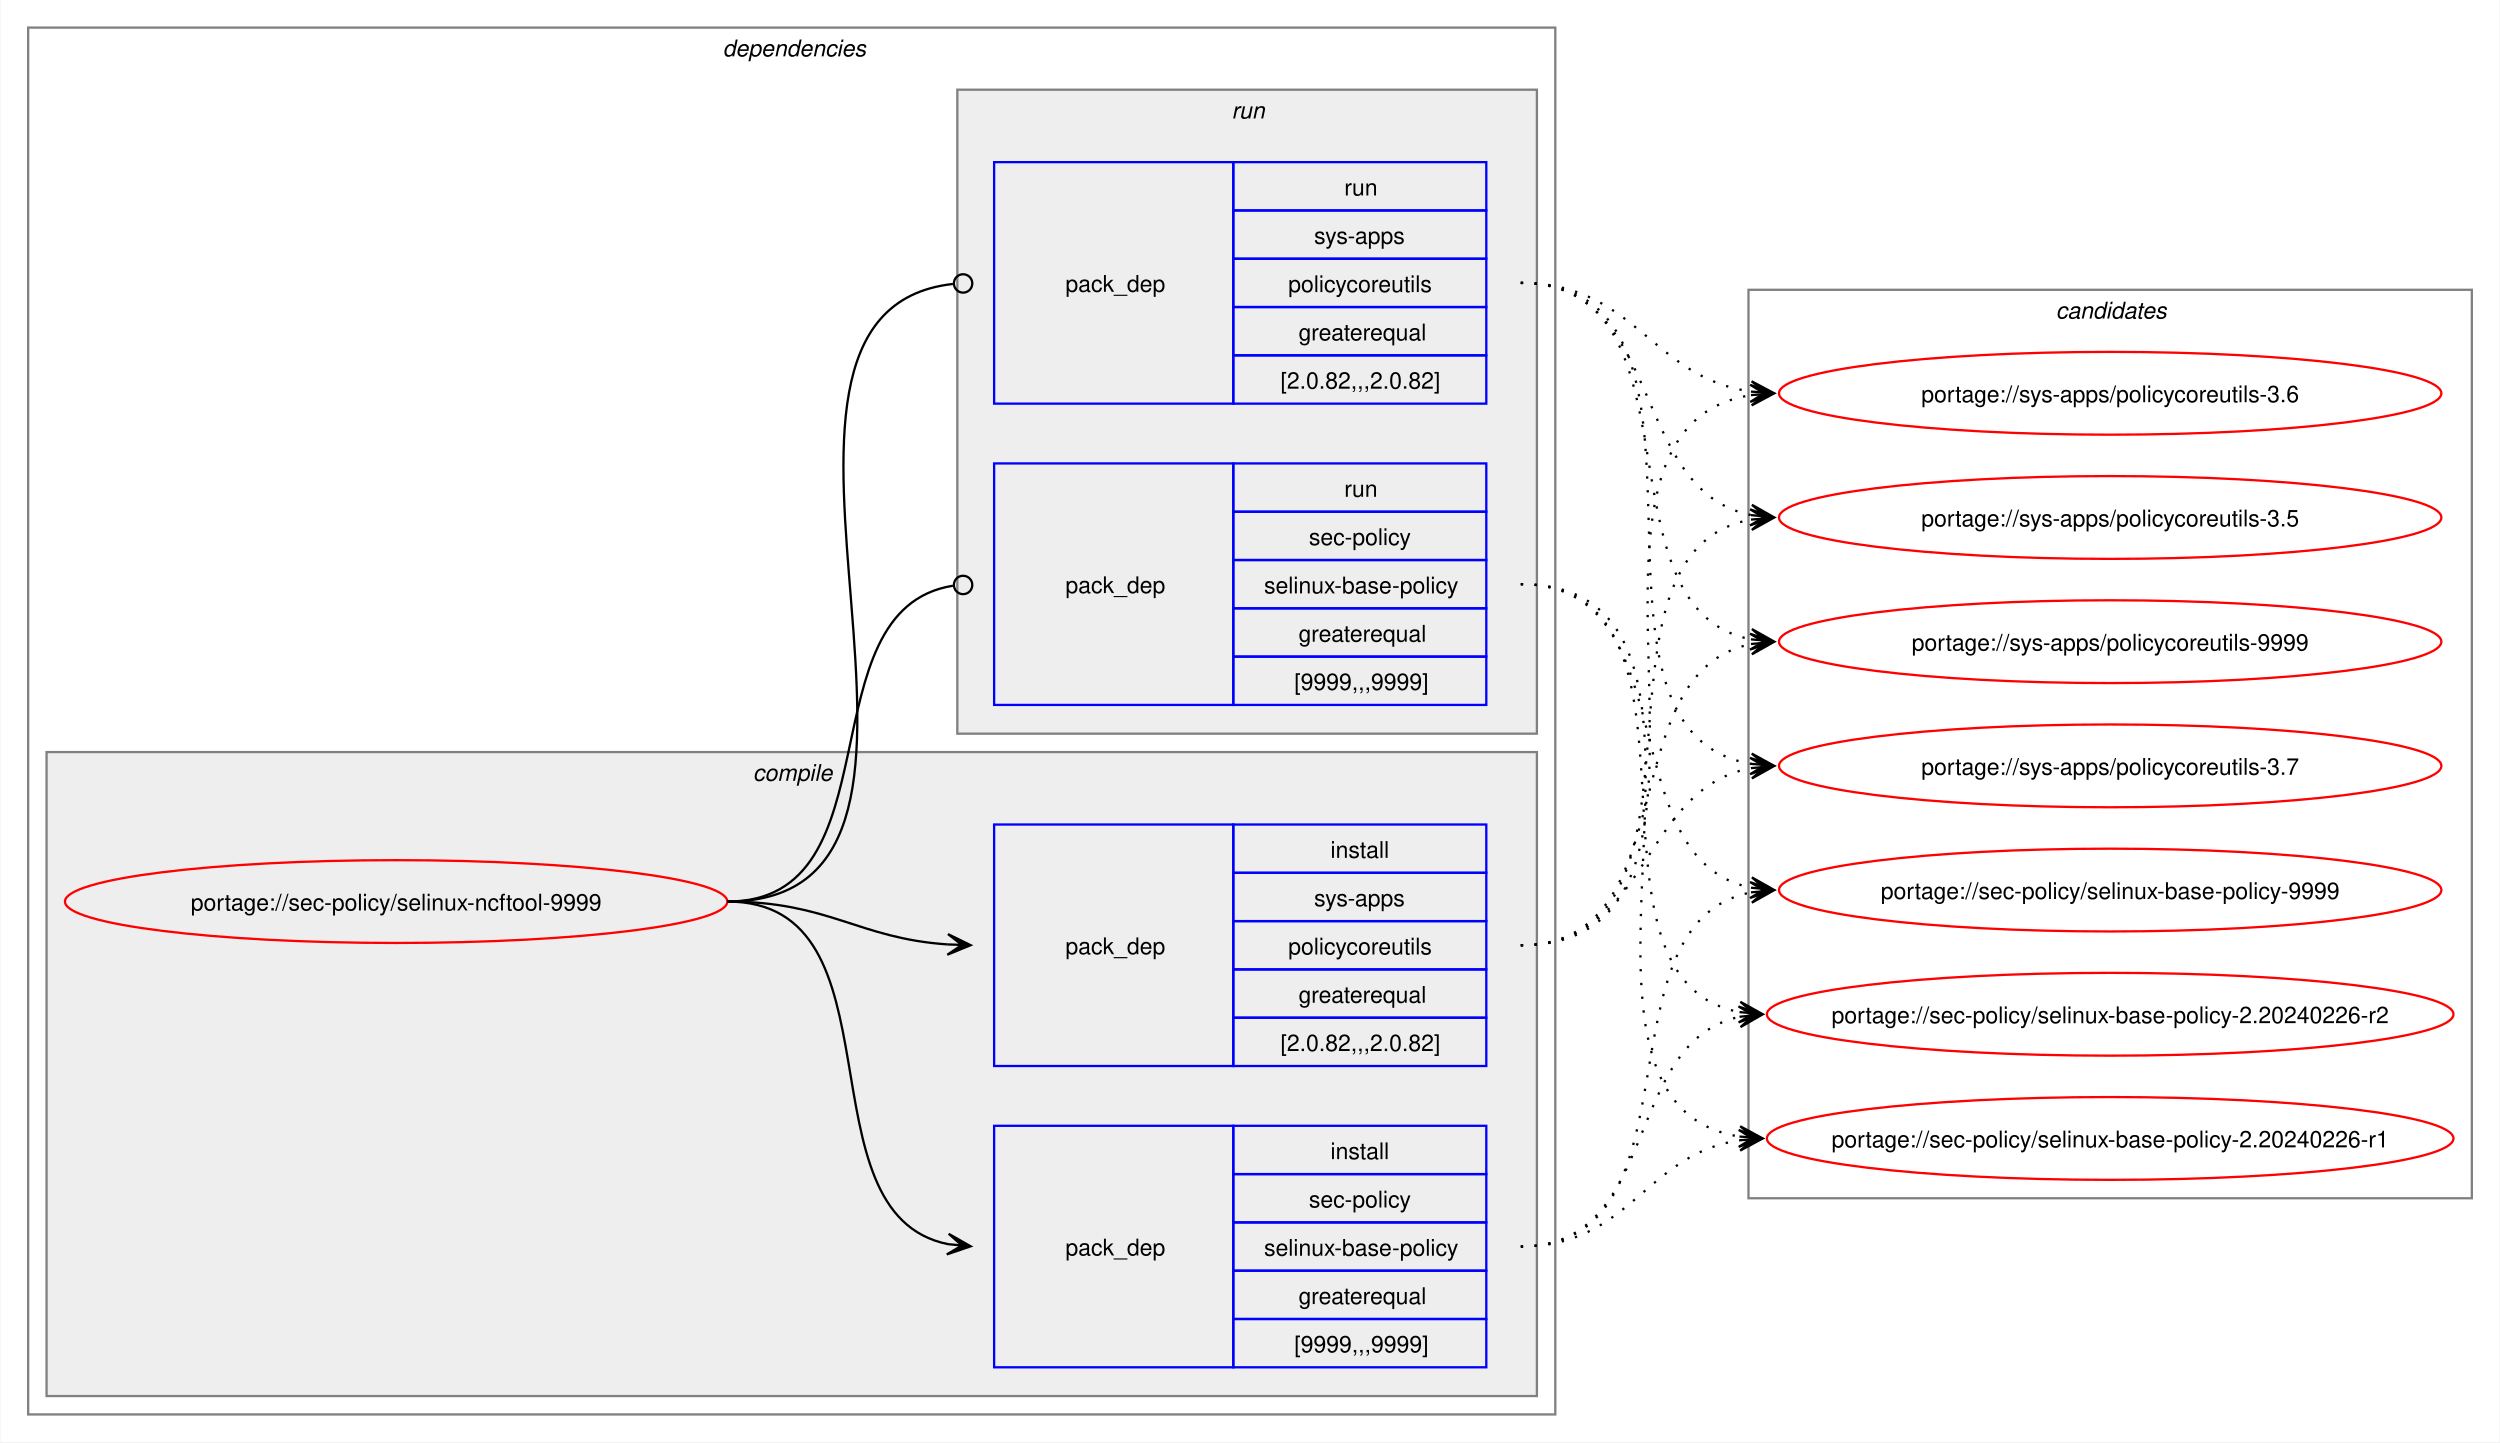
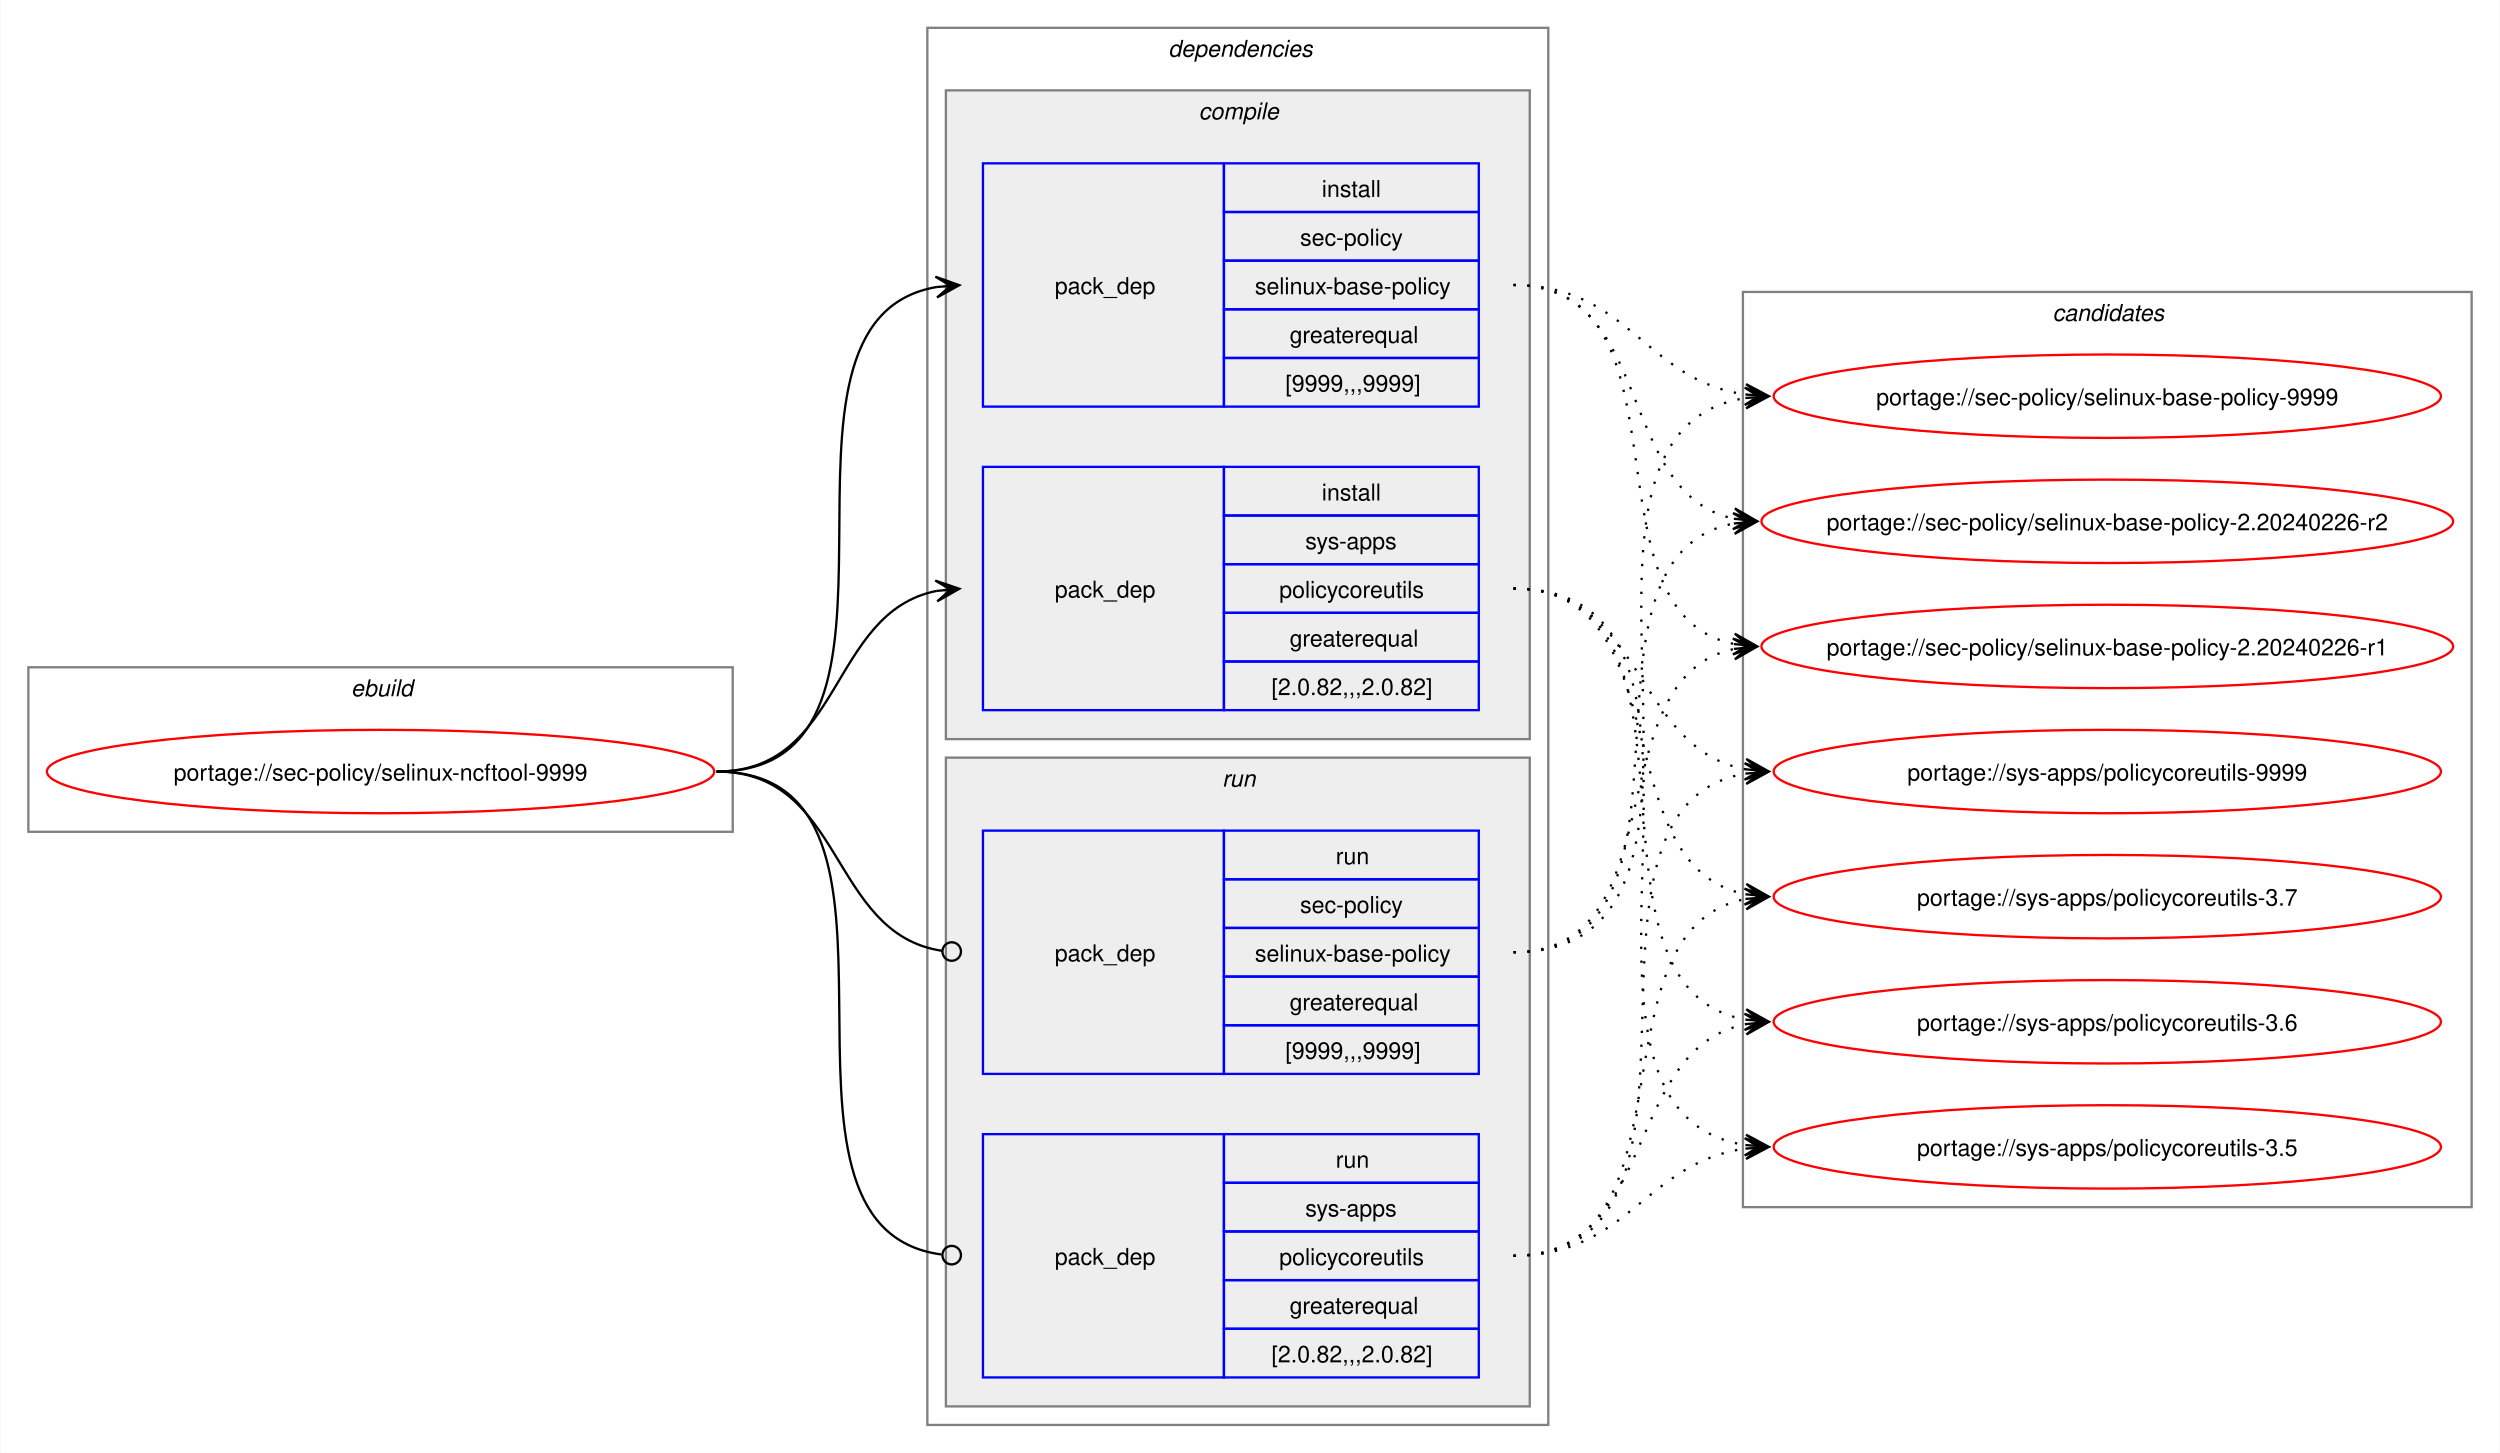
- <svg xmlns="http://www.w3.org/2000/svg" xmlns:xlink="http://www.w3.org/1999/xlink" width="1087pt" height="627pt" viewBox="0.00 0.00 1086.51 627.00">
+ <svg xmlns="http://www.w3.org/2000/svg" xmlns:xlink="http://www.w3.org/1999/xlink" width="1079pt" height="627pt" viewBox="0.00 0.00 1078.51 627.00">
  <g id="graph0" class="graph" transform="scale(1 1) rotate(0) translate(4 623)">
-     <polygon fill="white" stroke="none" points="-4,4 -4,-623 1082.51,-623 1082.51,4 -4,4" />
+     <polygon fill="white" stroke="none" points="-4,4 -4,-623 1074.51,-623 1074.51,4 -4,4" />
+     <g id="clust1" class="cluster">
+       <polygon fill="none" stroke="gray" points="8,-264 8,-335 312,-335 312,-264 8,-264" />
+       <text text-anchor="start" x="147.25" y="-322.5" font-family="Helvetica,sans-Serif" font-style="italic" font-size="10.00">ebuild</text>
+     </g>
    <g id="clust2" class="cluster">
-       <polygon fill="none" stroke="gray" points="8,-8 8,-611 672,-611 672,-8 8,-8" />
-       <text text-anchor="start" x="310" y="-598.5" font-family="Helvetica,sans-Serif" font-style="italic" font-size="10.00">dependencies</text>
+       <polygon fill="none" stroke="gray" points="396,-8 396,-611 664,-611 664,-8 396,-8" />
+       <text text-anchor="start" x="500" y="-598.5" font-family="Helvetica,sans-Serif" font-style="italic" font-size="10.00">dependencies</text>
    </g>
    <g id="clust3" class="cluster">
-       <polygon fill="#eeeeee" stroke="gray" points="16,-16 16,-296 664,-296 664,-16 16,-16" />
-       <text text-anchor="start" x="323.12" y="-283.5" font-family="Helvetica,sans-Serif" font-style="italic" font-size="10.00">compile</text>
+       <polygon fill="#eeeeee" stroke="gray" points="404,-304 404,-584 656,-584 656,-304 404,-304" />
+       <text text-anchor="start" x="513.12" y="-571.5" font-family="Helvetica,sans-Serif" font-style="italic" font-size="10.00">compile</text>
    </g>
    <g id="clust7" class="cluster">
-       <polygon fill="#eeeeee" stroke="gray" points="412,-304 412,-584 664,-584 664,-304 412,-304" />
-       <text text-anchor="start" x="531.25" y="-571.5" font-family="Helvetica,sans-Serif" font-style="italic" font-size="10.00">run</text>
+       <polygon fill="#eeeeee" stroke="gray" points="404,-16 404,-296 656,-296 656,-16 404,-16" />
+       <text text-anchor="start" x="523.25" y="-283.5" font-family="Helvetica,sans-Serif" font-style="italic" font-size="10.00">run</text>
    </g>
    <g id="clust10" class="cluster">
-       <polygon fill="none" stroke="gray" points="756,-102 756,-497 1070.51,-497 1070.51,-102 756,-102" />
-       <text text-anchor="start" x="889.63" y="-484.5" font-family="Helvetica,sans-Serif" font-style="italic" font-size="10.00">candidates</text>
+       <polygon fill="none" stroke="gray" points="748,-102 748,-497 1062.51,-497 1062.51,-102 748,-102" />
+       <text text-anchor="start" x="881.63" y="-484.5" font-family="Helvetica,sans-Serif" font-style="italic" font-size="10.00">candidates</text>
    </g>
    <g id="node1" class="node">
      <g id="a_node1">
        <a xlink:href="../sec-policy/selinux-ncftool-9999.svg" xlink:title="portage://sec-policy/selinux-ncftool-9999">
-           <ellipse fill="none" stroke="red" cx="168" cy="-231" rx="144" ry="18" />
-           <text text-anchor="middle" x="168" y="-227.12" font-family="Helvetica,sans-Serif" font-size="10.00">portage://sec-policy/selinux-ncftool-9999</text>
+           <ellipse fill="none" stroke="red" cx="160" cy="-290" rx="144" ry="18" />
+           <text text-anchor="middle" x="160" y="-286.12" font-family="Helvetica,sans-Serif" font-size="10.00">portage://sec-policy/selinux-ncftool-9999</text>
        </a>
      </g>
    </g>
    <g id="node2" class="node">
-       <polygon fill="none" stroke="blue" points="428,-28.5 428,-133.5 532,-133.5 532,-28.5 428,-28.5" />
-       <text text-anchor="start" x="459" y="-77.12" font-family="Helvetica,sans-Serif" font-size="10.00">pack_dep</text>
-       <polygon fill="none" stroke="blue" points="532,-112.5 532,-133.5 642,-133.5 642,-112.5 532,-112.5" />
-       <text text-anchor="start" x="574.25" y="-119" font-family="Helvetica,sans-Serif" font-size="10.00">install</text>
-       <polygon fill="none" stroke="blue" points="532,-91.5 532,-112.5 642,-112.5 642,-91.5 532,-91.5" />
-       <text text-anchor="start" x="564.87" y="-98" font-family="Helvetica,sans-Serif" font-size="10.00">sec-policy</text>
-       <polygon fill="none" stroke="blue" points="532,-70.5 532,-91.5 642,-91.5 642,-70.5 532,-70.5" />
-       <text text-anchor="start" x="545.37" y="-77" font-family="Helvetica,sans-Serif" font-size="10.00">selinux-base-policy</text>
-       <polygon fill="none" stroke="blue" points="532,-49.5 532,-70.5 642,-70.5 642,-49.5 532,-49.5" />
-       <text text-anchor="start" x="560.37" y="-56" font-family="Helvetica,sans-Serif" font-size="10.00">greaterequal</text>
-       <polygon fill="none" stroke="blue" points="532,-28.5 532,-49.5 642,-49.5 642,-28.5 532,-28.5" />
-       <text text-anchor="start" x="558.5" y="-35" font-family="Helvetica,sans-Serif" font-size="10.00">[9999,,,9999]</text>
+       <polygon fill="none" stroke="blue" points="420,-447.5 420,-552.5 524,-552.5 524,-447.5 420,-447.5" />
+       <text text-anchor="start" x="451" y="-496.12" font-family="Helvetica,sans-Serif" font-size="10.00">pack_dep</text>
+       <polygon fill="none" stroke="blue" points="524,-531.5 524,-552.5 634,-552.5 634,-531.5 524,-531.5" />
+       <text text-anchor="start" x="566.25" y="-538" font-family="Helvetica,sans-Serif" font-size="10.00">install</text>
+       <polygon fill="none" stroke="blue" points="524,-510.5 524,-531.5 634,-531.5 634,-510.5 524,-510.5" />
+       <text text-anchor="start" x="556.87" y="-517" font-family="Helvetica,sans-Serif" font-size="10.00">sec-policy</text>
+       <polygon fill="none" stroke="blue" points="524,-489.5 524,-510.5 634,-510.5 634,-489.5 524,-489.5" />
+       <text text-anchor="start" x="537.37" y="-496" font-family="Helvetica,sans-Serif" font-size="10.00">selinux-base-policy</text>
+       <polygon fill="none" stroke="blue" points="524,-468.5 524,-489.5 634,-489.5 634,-468.5 524,-468.5" />
+       <text text-anchor="start" x="552.37" y="-475" font-family="Helvetica,sans-Serif" font-size="10.00">greaterequal</text>
+       <polygon fill="none" stroke="blue" points="524,-447.5 524,-468.5 634,-468.5 634,-447.5 524,-447.5" />
+       <text text-anchor="start" x="550.5" y="-454" font-family="Helvetica,sans-Serif" font-size="10.00">[9999,,,9999]</text>
    </g>
    <g id="edge1" class="edge">
-       <path fill="none" stroke="black" d="M312,-231C389.89,-231 342.32,-95.29 407.96,-82.04" />
-       <polygon fill="black" stroke="black" points="417.79,-81.11 408.25,-86.53 414.02,-81.47 407.83,-82.05 407.83,-82.05 407.83,-82.05 414.02,-81.47 407.41,-77.57 417.79,-81.11" />
+       <path fill="none" stroke="black" d="M305,-290C405.57,-290 314,-484.31 399.94,-499.11" />
+       <polygon fill="black" stroke="black" points="409.79,-499.9 399.46,-503.59 406.02,-499.6 399.82,-499.1 399.82,-499.1 399.82,-499.1 406.02,-499.6 400.18,-494.61 409.79,-499.9" />
    </g>
    <g id="node3" class="node">
-       <polygon fill="none" stroke="blue" points="428,-159.5 428,-264.5 532,-264.5 532,-159.5 428,-159.5" />
-       <text text-anchor="start" x="459" y="-208.12" font-family="Helvetica,sans-Serif" font-size="10.00">pack_dep</text>
-       <polygon fill="none" stroke="blue" points="532,-243.5 532,-264.5 642,-264.5 642,-243.5 532,-243.5" />
-       <text text-anchor="start" x="574.25" y="-250" font-family="Helvetica,sans-Serif" font-size="10.00">install</text>
-       <polygon fill="none" stroke="blue" points="532,-222.5 532,-243.5 642,-243.5 642,-222.5 532,-222.5" />
-       <text text-anchor="start" x="567.12" y="-229" font-family="Helvetica,sans-Serif" font-size="10.00">sys-apps</text>
-       <polygon fill="none" stroke="blue" points="532,-201.5 532,-222.5 642,-222.5 642,-201.5 532,-201.5" />
-       <text text-anchor="start" x="555.87" y="-208" font-family="Helvetica,sans-Serif" font-size="10.00">policycoreutils</text>
-       <polygon fill="none" stroke="blue" points="532,-180.5 532,-201.5 642,-201.5 642,-180.5 532,-180.5" />
-       <text text-anchor="start" x="560.37" y="-187" font-family="Helvetica,sans-Serif" font-size="10.00">greaterequal</text>
-       <polygon fill="none" stroke="blue" points="532,-159.5 532,-180.5 642,-180.5 642,-159.5 532,-159.5" />
-       <text text-anchor="start" x="552.5" y="-166" font-family="Helvetica,sans-Serif" font-size="10.00">[2.0.82,,,2.0.82]</text>
+       <polygon fill="none" stroke="blue" points="420,-316.5 420,-421.5 524,-421.5 524,-316.5 420,-316.5" />
+       <text text-anchor="start" x="451" y="-365.12" font-family="Helvetica,sans-Serif" font-size="10.00">pack_dep</text>
+       <polygon fill="none" stroke="blue" points="524,-400.5 524,-421.5 634,-421.5 634,-400.5 524,-400.5" />
+       <text text-anchor="start" x="566.25" y="-407" font-family="Helvetica,sans-Serif" font-size="10.00">install</text>
+       <polygon fill="none" stroke="blue" points="524,-379.5 524,-400.5 634,-400.5 634,-379.5 524,-379.5" />
+       <text text-anchor="start" x="559.12" y="-386" font-family="Helvetica,sans-Serif" font-size="10.00">sys-apps</text>
+       <polygon fill="none" stroke="blue" points="524,-358.5 524,-379.5 634,-379.5 634,-358.5 524,-358.5" />
+       <text text-anchor="start" x="547.87" y="-365" font-family="Helvetica,sans-Serif" font-size="10.00">policycoreutils</text>
+       <polygon fill="none" stroke="blue" points="524,-337.5 524,-358.5 634,-358.5 634,-337.5 524,-337.5" />
+       <text text-anchor="start" x="552.37" y="-344" font-family="Helvetica,sans-Serif" font-size="10.00">greaterequal</text>
+       <polygon fill="none" stroke="blue" points="524,-316.5 524,-337.5 634,-337.5 634,-316.5 524,-316.5" />
+       <text text-anchor="start" x="544.5" y="-323" font-family="Helvetica,sans-Serif" font-size="10.00">[2.0.82,,,2.0.82]</text>
    </g>
    <g id="edge2" class="edge">
-       <path fill="none" stroke="black" d="M312,-231C356.34,-231 368.74,-214.99 407.84,-212.36" />
-       <polygon fill="black" stroke="black" points="417.78,-212.04 407.93,-216.86 414,-212.16 407.79,-212.36 407.79,-212.36 407.79,-212.36 414,-212.16 407.64,-207.87 417.78,-212.04" />
+       <path fill="none" stroke="black" d="M305,-290C359.74,-290 353.49,-358.57 399.89,-367.94" />
+       <polygon fill="black" stroke="black" points="409.79,-368.88 399.41,-372.42 406.02,-368.53 399.83,-367.94 399.83,-367.94 399.83,-367.94 406.02,-368.53 400.26,-363.46 409.79,-368.88" />
    </g>
    <g id="node4" class="node">
-       <polygon fill="none" stroke="blue" points="428,-316.5 428,-421.5 532,-421.5 532,-316.5 428,-316.5" />
-       <text text-anchor="start" x="459" y="-365.12" font-family="Helvetica,sans-Serif" font-size="10.00">pack_dep</text>
-       <polygon fill="none" stroke="blue" points="532,-400.5 532,-421.5 642,-421.5 642,-400.5 532,-400.5" />
-       <text text-anchor="start" x="580.25" y="-407" font-family="Helvetica,sans-Serif" font-size="10.00">run</text>
-       <polygon fill="none" stroke="blue" points="532,-379.5 532,-400.5 642,-400.5 642,-379.5 532,-379.5" />
-       <text text-anchor="start" x="564.87" y="-386" font-family="Helvetica,sans-Serif" font-size="10.00">sec-policy</text>
-       <polygon fill="none" stroke="blue" points="532,-358.5 532,-379.5 642,-379.5 642,-358.5 532,-358.5" />
-       <text text-anchor="start" x="545.37" y="-365" font-family="Helvetica,sans-Serif" font-size="10.00">selinux-base-policy</text>
-       <polygon fill="none" stroke="blue" points="532,-337.5 532,-358.5 642,-358.5 642,-337.5 532,-337.5" />
-       <text text-anchor="start" x="560.37" y="-344" font-family="Helvetica,sans-Serif" font-size="10.00">greaterequal</text>
-       <polygon fill="none" stroke="blue" points="532,-316.5 532,-337.5 642,-337.5 642,-316.5 532,-316.5" />
-       <text text-anchor="start" x="558.5" y="-323" font-family="Helvetica,sans-Serif" font-size="10.00">[9999,,,9999]</text>
+       <polygon fill="none" stroke="blue" points="420,-159.5 420,-264.5 524,-264.5 524,-159.5 420,-159.5" />
+       <text text-anchor="start" x="451" y="-208.12" font-family="Helvetica,sans-Serif" font-size="10.00">pack_dep</text>
+       <polygon fill="none" stroke="blue" points="524,-243.5 524,-264.5 634,-264.5 634,-243.5 524,-243.5" />
+       <text text-anchor="start" x="572.25" y="-250" font-family="Helvetica,sans-Serif" font-size="10.00">run</text>
+       <polygon fill="none" stroke="blue" points="524,-222.5 524,-243.5 634,-243.5 634,-222.5 524,-222.5" />
+       <text text-anchor="start" x="556.87" y="-229" font-family="Helvetica,sans-Serif" font-size="10.00">sec-policy</text>
+       <polygon fill="none" stroke="blue" points="524,-201.5 524,-222.5 634,-222.5 634,-201.5 524,-201.5" />
+       <text text-anchor="start" x="537.37" y="-208" font-family="Helvetica,sans-Serif" font-size="10.00">selinux-base-policy</text>
+       <polygon fill="none" stroke="blue" points="524,-180.5 524,-201.5 634,-201.5 634,-180.5 524,-180.5" />
+       <text text-anchor="start" x="552.37" y="-187" font-family="Helvetica,sans-Serif" font-size="10.00">greaterequal</text>
+       <polygon fill="none" stroke="blue" points="524,-159.5 524,-180.5 634,-180.5 634,-159.5 524,-159.5" />
+       <text text-anchor="start" x="550.5" y="-166" font-family="Helvetica,sans-Serif" font-size="10.00">[9999,,,9999]</text>
    </g>
    <g id="edge3" class="edge">
-       <path fill="none" stroke="black" d="M312,-231C386.43,-231 345.13,-357.91 410.07,-368.32" />
-       <ellipse fill="none" stroke="black" cx="414.51" cy="-368.66" rx="4" ry="4" />
+       <path fill="none" stroke="black" d="M305,-290C360.41,-290 353.47,-220.01 402.31,-212.63" />
+       <ellipse fill="none" stroke="black" cx="406.51" cy="-212.32" rx="4" ry="4" />
    </g>
    <g id="node5" class="node">
-       <polygon fill="none" stroke="blue" points="428,-447.5 428,-552.5 532,-552.5 532,-447.5 428,-447.5" />
-       <text text-anchor="start" x="459" y="-496.12" font-family="Helvetica,sans-Serif" font-size="10.00">pack_dep</text>
-       <polygon fill="none" stroke="blue" points="532,-531.5 532,-552.5 642,-552.5 642,-531.5 532,-531.5" />
-       <text text-anchor="start" x="580.25" y="-538" font-family="Helvetica,sans-Serif" font-size="10.00">run</text>
-       <polygon fill="none" stroke="blue" points="532,-510.5 532,-531.5 642,-531.5 642,-510.5 532,-510.5" />
-       <text text-anchor="start" x="567.12" y="-517" font-family="Helvetica,sans-Serif" font-size="10.00">sys-apps</text>
-       <polygon fill="none" stroke="blue" points="532,-489.5 532,-510.5 642,-510.5 642,-489.5 532,-489.5" />
-       <text text-anchor="start" x="555.87" y="-496" font-family="Helvetica,sans-Serif" font-size="10.00">policycoreutils</text>
-       <polygon fill="none" stroke="blue" points="532,-468.5 532,-489.5 642,-489.5 642,-468.5 532,-468.5" />
-       <text text-anchor="start" x="560.37" y="-475" font-family="Helvetica,sans-Serif" font-size="10.00">greaterequal</text>
-       <polygon fill="none" stroke="blue" points="532,-447.5 532,-468.5 642,-468.5 642,-447.5 532,-447.5" />
-       <text text-anchor="start" x="552.5" y="-454" font-family="Helvetica,sans-Serif" font-size="10.00">[2.0.82,,,2.0.82]</text>
+       <polygon fill="none" stroke="blue" points="420,-28.5 420,-133.5 524,-133.5 524,-28.5 420,-28.5" />
+       <text text-anchor="start" x="451" y="-77.12" font-family="Helvetica,sans-Serif" font-size="10.00">pack_dep</text>
+       <polygon fill="none" stroke="blue" points="524,-112.5 524,-133.5 634,-133.5 634,-112.5 524,-112.5" />
+       <text text-anchor="start" x="572.25" y="-119" font-family="Helvetica,sans-Serif" font-size="10.00">run</text>
+       <polygon fill="none" stroke="blue" points="524,-91.5 524,-112.5 634,-112.5 634,-91.5 524,-91.5" />
+       <text text-anchor="start" x="559.12" y="-98" font-family="Helvetica,sans-Serif" font-size="10.00">sys-apps</text>
+       <polygon fill="none" stroke="blue" points="524,-70.5 524,-91.5 634,-91.5 634,-70.5 524,-70.5" />
+       <text text-anchor="start" x="547.87" y="-77" font-family="Helvetica,sans-Serif" font-size="10.00">policycoreutils</text>
+       <polygon fill="none" stroke="blue" points="524,-49.5 524,-70.5 634,-70.5 634,-49.5 524,-49.5" />
+       <text text-anchor="start" x="552.37" y="-56" font-family="Helvetica,sans-Serif" font-size="10.00">greaterequal</text>
+       <polygon fill="none" stroke="blue" points="524,-28.5 524,-49.5 634,-49.5 634,-28.5 524,-28.5" />
+       <text text-anchor="start" x="544.5" y="-35" font-family="Helvetica,sans-Serif" font-size="10.00">[2.0.82,,,2.0.82]</text>
    </g>
    <g id="edge4" class="edge">
-       <path fill="none" stroke="black" d="M312,-231C437.53,-231 297.51,-487.03 410.07,-499.53" />
-       <ellipse fill="none" stroke="black" cx="414.51" cy="-499.76" rx="4" ry="4" />
+       <path fill="none" stroke="black" d="M305,-290C406,-290 312.85,-93.46 402.1,-81.56" />
+       <ellipse fill="none" stroke="black" cx="406.51" cy="-81.28" rx="4" ry="4" />
    </g>
    <g id="node6" class="node">
      <g id="a_node6">
        <a xlink:href="../sec-policy/selinux-base-policy-9999.svg" xlink:title="portage://sec-policy/selinux-base-policy-9999">
-           <ellipse fill="none" stroke="red" cx="913.26" cy="-236" rx="144" ry="18" />
-           <text text-anchor="middle" x="913.26" y="-232.12" font-family="Helvetica,sans-Serif" font-size="10.00">portage://sec-policy/selinux-base-policy-9999</text>
+           <ellipse fill="none" stroke="red" cx="905.26" cy="-452" rx="144" ry="18" />
+           <text text-anchor="middle" x="905.26" y="-448.12" font-family="Helvetica,sans-Serif" font-size="10.00">portage://sec-policy/selinux-base-policy-9999</text>
        </a>
      </g>
    </g>
    <g id="edge5" class="edge">
-       <path fill="none" stroke="black" stroke-dasharray="1,5" d="M657,-81C737.82,-81 688.61,-221.81 757.24,-235.01" />
-       <polygon fill="black" stroke="black" points="767.04,-235.89 756.68,-239.48 763.28,-235.55 757.08,-235 757.08,-235 757.08,-235 763.28,-235.55 757.48,-230.51 767.04,-235.89" />
+       <path fill="none" stroke="black" stroke-dasharray="1,5" d="M649,-500C698.96,-500 705.63,-458.69 749.33,-452.72" />
+       <polygon fill="black" stroke="black" points="759.04,-452.08 749.36,-457.22 755.27,-452.33 749.06,-452.73 749.06,-452.73 749.06,-452.73 755.27,-452.33 748.77,-448.24 759.04,-452.08" />
    </g>
    <g id="node7" class="node">
      <g id="a_node7">
        <a xlink:href="../sec-policy/selinux-base-policy-2.20240226-r2.svg" xlink:title="portage://sec-policy/selinux-base-policy-2.20240226-r2">
-           <ellipse fill="none" stroke="red" cx="913.26" cy="-182" rx="149.26" ry="18" />
-           <text text-anchor="middle" x="913.26" y="-178.12" font-family="Helvetica,sans-Serif" font-size="10.00">portage://sec-policy/selinux-base-policy-2.20240226-r2</text>
+           <ellipse fill="none" stroke="red" cx="905.26" cy="-398" rx="149.26" ry="18" />
+           <text text-anchor="middle" x="905.26" y="-394.12" font-family="Helvetica,sans-Serif" font-size="10.00">portage://sec-policy/selinux-base-policy-2.20240226-r2</text>
        </a>
      </g>
    </g>
    <g id="edge6" class="edge">
-       <path fill="none" stroke="black" stroke-dasharray="1,5" d="M657,-81C718.21,-81 700.69,-170.14 752.36,-180.93" />
-       <polygon fill="black" stroke="black" points="762.04,-181.88 751.65,-185.39 758.28,-181.51 752.09,-180.91 752.09,-180.91 752.09,-180.91 758.28,-181.51 752.53,-176.43 762.04,-181.88" />
+       <path fill="none" stroke="black" stroke-dasharray="1,5" d="M649,-500C710.5,-500 692.45,-409.98 744.32,-399.08" />
+       <polygon fill="black" stroke="black" points="754.04,-398.12 744.53,-403.58 750.28,-398.49 744.09,-399.1 744.09,-399.1 744.09,-399.1 750.28,-398.49 743.65,-394.62 754.04,-398.12" />
    </g>
    <g id="node8" class="node">
      <g id="a_node8">
        <a xlink:href="../sec-policy/selinux-base-policy-2.20240226-r1.svg" xlink:title="portage://sec-policy/selinux-base-policy-2.20240226-r1">
-           <ellipse fill="none" stroke="red" cx="913.26" cy="-128" rx="149.26" ry="18" />
-           <text text-anchor="middle" x="913.26" y="-124.12" font-family="Helvetica,sans-Serif" font-size="10.00">portage://sec-policy/selinux-base-policy-2.20240226-r1</text>
+           <ellipse fill="none" stroke="red" cx="905.26" cy="-344" rx="149.26" ry="18" />
+           <text text-anchor="middle" x="905.26" y="-340.12" font-family="Helvetica,sans-Serif" font-size="10.00">portage://sec-policy/selinux-base-policy-2.20240226-r1</text>
        </a>
      </g>
    </g>
    <g id="edge7" class="edge">
-       <path fill="none" stroke="black" stroke-dasharray="1,5" d="M657,-81C704.7,-81 710.88,-121.11 752.26,-127.22" />
-       <polygon fill="black" stroke="black" points="762.04,-127.91 751.75,-131.7 758.27,-127.65 752.06,-127.21 752.06,-127.21 752.06,-127.21 758.27,-127.65 752.38,-122.72 762.04,-127.91" />
+       <path fill="none" stroke="black" stroke-dasharray="1,5" d="M649,-500C728.96,-500 676.82,-358.28 744.39,-345" />
+       <polygon fill="black" stroke="black" points="754.04,-344.11 744.49,-349.51 750.28,-344.46 744.08,-345.02 744.08,-345.02 744.08,-345.02 750.28,-344.46 743.67,-340.54 754.04,-344.11" />
    </g>
    <g id="node9" class="node">
      <g id="a_node9">
        <a xlink:href="../sys-apps/policycoreutils-9999.svg" xlink:title="portage://sys-apps/policycoreutils-9999">
-           <ellipse fill="none" stroke="red" cx="913.26" cy="-344" rx="144" ry="18" />
-           <text text-anchor="middle" x="913.26" y="-340.12" font-family="Helvetica,sans-Serif" font-size="10.00">portage://sys-apps/policycoreutils-9999</text>
+           <ellipse fill="none" stroke="red" cx="905.26" cy="-290" rx="144" ry="18" />
+           <text text-anchor="middle" x="905.26" y="-286.12" font-family="Helvetica,sans-Serif" font-size="10.00">portage://sys-apps/policycoreutils-9999</text>
        </a>
      </g>
    </g>
    <g id="edge8" class="edge">
-       <path fill="none" stroke="black" stroke-dasharray="1,5" d="M657,-212C729.83,-212 695.51,-330.93 757.46,-343.01" />
-       <polygon fill="black" stroke="black" points="767.04,-343.89 756.67,-347.46 763.28,-343.55 757.08,-342.98 757.08,-342.98 757.08,-342.98 763.28,-343.55 757.49,-338.5 767.04,-343.89" />
+       <path fill="none" stroke="black" stroke-dasharray="1,5" d="M649,-369C705.74,-369 700.61,-299.86 749.37,-290.94" />
+       <polygon fill="black" stroke="black" points="759.04,-290.11 749.47,-295.45 755.27,-290.43 749.08,-290.97 749.08,-290.97 749.08,-290.97 755.27,-290.43 748.69,-286.48 759.04,-290.11" />
    </g>
    <g id="node10" class="node">
      <g id="a_node10">
        <a xlink:href="../sys-apps/policycoreutils-3.7.svg" xlink:title="portage://sys-apps/policycoreutils-3.7">
-           <ellipse fill="none" stroke="red" cx="913.26" cy="-290" rx="144" ry="18" />
-           <text text-anchor="middle" x="913.26" y="-286.12" font-family="Helvetica,sans-Serif" font-size="10.00">portage://sys-apps/policycoreutils-3.7</text>
+           <ellipse fill="none" stroke="red" cx="905.26" cy="-236" rx="144" ry="18" />
+           <text text-anchor="middle" x="905.26" y="-232.12" font-family="Helvetica,sans-Serif" font-size="10.00">portage://sys-apps/policycoreutils-3.7</text>
        </a>
      </g>
    </g>
    <g id="edge9" class="edge">
-       <path fill="none" stroke="black" stroke-dasharray="1,5" d="M657,-212C713.38,-212 708.82,-279.98 757.11,-289.01" />
-       <polygon fill="black" stroke="black" points="767.04,-289.89 756.68,-293.49 763.27,-289.56 757.08,-289.01 757.08,-289.01 757.08,-289.01 763.27,-289.56 757.48,-284.53 767.04,-289.89" />
+       <path fill="none" stroke="black" stroke-dasharray="1,5" d="M649,-369C722.15,-369 687.24,-249.16 749.41,-236.99" />
+       <polygon fill="black" stroke="black" points="759.04,-236.11 749.49,-241.51 755.28,-236.46 749.08,-237.02 749.08,-237.02 749.08,-237.02 755.28,-236.46 748.67,-232.54 759.04,-236.11" />
    </g>
    <g id="node11" class="node">
      <g id="a_node11">
        <a xlink:href="../sys-apps/policycoreutils-3.6.svg" xlink:title="portage://sys-apps/policycoreutils-3.6">
-           <ellipse fill="none" stroke="red" cx="913.26" cy="-452" rx="144" ry="18" />
-           <text text-anchor="middle" x="913.26" y="-448.12" font-family="Helvetica,sans-Serif" font-size="10.00">portage://sys-apps/policycoreutils-3.6</text>
+           <ellipse fill="none" stroke="red" cx="905.26" cy="-182" rx="144" ry="18" />
+           <text text-anchor="middle" x="905.26" y="-178.12" font-family="Helvetica,sans-Serif" font-size="10.00">portage://sys-apps/policycoreutils-3.6</text>
        </a>
      </g>
    </g>
    <g id="edge10" class="edge">
-       <path fill="none" stroke="black" stroke-dasharray="1,5" d="M657,-212C770.67,-212 658.65,-436.33 757.33,-451.22" />
-       <polygon fill="black" stroke="black" points="767.04,-451.91 756.75,-455.69 763.27,-451.65 757.07,-451.21 757.07,-451.21 757.07,-451.21 763.27,-451.65 757.38,-446.72 767.04,-451.91" />
+       <path fill="none" stroke="black" stroke-dasharray="1,5" d="M649,-369C741.74,-369 669.99,-197.03 749.23,-182.92" />
+       <polygon fill="black" stroke="black" points="759.04,-182.1 749.45,-187.42 755.27,-182.42 749.08,-182.93 749.08,-182.93 749.08,-182.93 755.27,-182.42 748.7,-178.45 759.04,-182.1" />
    </g>
    <g id="node12" class="node">
      <g id="a_node12">
        <a xlink:href="../sys-apps/policycoreutils-3.5.svg" xlink:title="portage://sys-apps/policycoreutils-3.5">
-           <ellipse fill="none" stroke="red" cx="913.26" cy="-398" rx="144" ry="18" />
-           <text text-anchor="middle" x="913.26" y="-394.12" font-family="Helvetica,sans-Serif" font-size="10.00">portage://sys-apps/policycoreutils-3.5</text>
+           <ellipse fill="none" stroke="red" cx="905.26" cy="-128" rx="144" ry="18" />
+           <text text-anchor="middle" x="905.26" y="-124.12" font-family="Helvetica,sans-Serif" font-size="10.00">portage://sys-apps/policycoreutils-3.5</text>
        </a>
      </g>
    </g>
    <g id="edge11" class="edge">
-       <path fill="none" stroke="black" stroke-dasharray="1,5" d="M657,-212C749.38,-212 678.31,-383.06 757.28,-397.09" />
-       <polygon fill="black" stroke="black" points="767.04,-397.9 756.7,-401.55 763.27,-397.59 757.08,-397.07 757.08,-397.07 757.08,-397.07 763.27,-397.59 757.45,-392.59 767.04,-397.9" />
+       <path fill="none" stroke="black" stroke-dasharray="1,5" d="M649,-369C763.06,-369 650.29,-143.74 749.29,-128.78" />
+       <polygon fill="black" stroke="black" points="759.04,-128.09 749.38,-133.28 755.27,-128.35 749.07,-128.8 749.07,-128.8 749.07,-128.8 755.27,-128.35 748.75,-124.31 759.04,-128.09" />
    </g>
    <g id="edge12" class="edge">
-       <path fill="none" stroke="black" stroke-dasharray="1,5" d="M657,-369C730.15,-369 695.24,-249.16 757.41,-236.99" />
-       <polygon fill="black" stroke="black" points="767.04,-236.11 757.49,-241.51 763.28,-236.46 757.08,-237.02 757.08,-237.02 757.08,-237.02 763.28,-236.46 756.67,-232.54 767.04,-236.11" />
+       <path fill="none" stroke="black" stroke-dasharray="1,5" d="M649,-212C762.67,-212 650.65,-436.33 749.33,-451.22" />
+       <polygon fill="black" stroke="black" points="759.04,-451.91 748.75,-455.69 755.27,-451.65 749.07,-451.21 749.07,-451.21 749.07,-451.21 755.27,-451.65 749.38,-446.72 759.04,-451.91" />
    </g>
    <g id="edge13" class="edge">
-       <path fill="none" stroke="black" stroke-dasharray="1,5" d="M657,-369C748.67,-369 674.33,-197.03 752.38,-182.92" />
-       <polygon fill="black" stroke="black" points="762.04,-182.1 752.46,-187.43 758.27,-182.42 752.08,-182.94 752.08,-182.94 752.08,-182.94 758.27,-182.42 751.7,-178.46 762.04,-182.1" />
+       <path fill="none" stroke="black" stroke-dasharray="1,5" d="M649,-212C740.3,-212 666.65,-383.06 744.42,-397.09" />
+       <polygon fill="black" stroke="black" points="754.04,-397.9 743.7,-401.54 750.27,-397.58 744.08,-397.06 744.08,-397.06 744.08,-397.06 750.27,-397.58 744.45,-392.57 754.04,-397.9" />
    </g>
    <g id="edge14" class="edge">
-       <path fill="none" stroke="black" stroke-dasharray="1,5" d="M657,-369C770.06,-369 654.65,-144.19 752.09,-128.83" />
-       <polygon fill="black" stroke="black" points="762.04,-128.09 752.4,-133.31 758.27,-128.37 752.07,-128.83 752.07,-128.83 752.07,-128.83 758.27,-128.37 751.74,-124.34 762.04,-128.09" />
+       <path fill="none" stroke="black" stroke-dasharray="1,5" d="M649,-212C720.34,-212 684.29,-330.45 744.3,-342.94" />
+       <polygon fill="black" stroke="black" points="754.04,-343.88 743.65,-347.4 750.28,-343.52 744.09,-342.92 744.09,-342.92 744.09,-342.92 750.28,-343.52 744.52,-338.44 754.04,-343.88" />
    </g>
    <g id="edge15" class="edge">
-       <path fill="none" stroke="black" stroke-dasharray="1,5" d="M657,-500C738.17,-500 688.32,-358.28 757.2,-345" />
-       <polygon fill="black" stroke="black" points="767.04,-344.11 757.49,-349.49 763.28,-344.45 757.08,-345.01 757.08,-345.01 757.08,-345.01 763.28,-344.45 756.68,-340.53 767.04,-344.11" />
+       <path fill="none" stroke="black" stroke-dasharray="1,5" d="M649,-81C750.22,-81 662.29,-274.38 749.1,-289.11" />
+       <polygon fill="black" stroke="black" points="759.04,-289.9 748.72,-293.6 755.27,-289.6 749.07,-289.11 749.07,-289.11 749.07,-289.11 755.27,-289.6 749.43,-284.63 759.04,-289.9" />
    </g>
    <g id="edge16" class="edge">
-       <path fill="none" stroke="black" stroke-dasharray="1,5" d="M657,-500C758.7,-500 669.77,-305.3 757.33,-290.85" />
-       <polygon fill="black" stroke="black" points="767.04,-290.09 757.42,-295.35 763.27,-290.39 757.07,-290.87 757.07,-290.87 757.07,-290.87 763.27,-290.39 756.72,-286.38 767.04,-290.09" />
+       <path fill="none" stroke="black" stroke-dasharray="1,5" d="M649,-81C729.82,-81 680.61,-221.81 749.24,-235.01" />
+       <polygon fill="black" stroke="black" points="759.04,-235.89 748.68,-239.48 755.28,-235.55 749.08,-235 749.08,-235 749.08,-235 755.28,-235.55 749.48,-230.51 759.04,-235.89" />
    </g>
    <g id="edge17" class="edge">
-       <path fill="none" stroke="black" stroke-dasharray="1,5" d="M657,-500C706.96,-500 713.63,-458.69 757.33,-452.72" />
-       <polygon fill="black" stroke="black" points="767.04,-452.08 757.36,-457.22 763.27,-452.33 757.06,-452.73 757.06,-452.73 757.06,-452.73 763.27,-452.33 756.77,-448.24 767.04,-452.08" />
+       <path fill="none" stroke="black" stroke-dasharray="1,5" d="M649,-81C711.87,-81 695.78,-170.51 749.4,-181" />
+       <polygon fill="black" stroke="black" points="759.04,-181.89 748.67,-185.45 755.28,-181.54 749.08,-180.97 749.08,-180.97 749.08,-180.97 755.28,-181.54 749.5,-176.49 759.04,-181.89" />
    </g>
    <g id="edge18" class="edge">
-       <path fill="none" stroke="black" stroke-dasharray="1,5" d="M657,-500C720.15,-500 703.55,-409.6 757.35,-399.01" />
-       <polygon fill="black" stroke="black" points="767.04,-398.11 757.5,-403.52 763.28,-398.46 757.08,-399.03 757.08,-399.03 757.08,-399.03 763.28,-398.46 756.67,-394.55 767.04,-398.11" />
+       <path fill="none" stroke="black" stroke-dasharray="1,5" d="M649,-81C698.69,-81 705.72,-121.28 749.09,-127.26" />
+       <polygon fill="black" stroke="black" points="759.04,-127.92 748.76,-131.75 755.27,-127.67 749.06,-127.26 749.06,-127.26 749.06,-127.26 755.27,-127.67 749.36,-122.77 759.04,-127.92" />
    </g>
  </g>
</svg>
